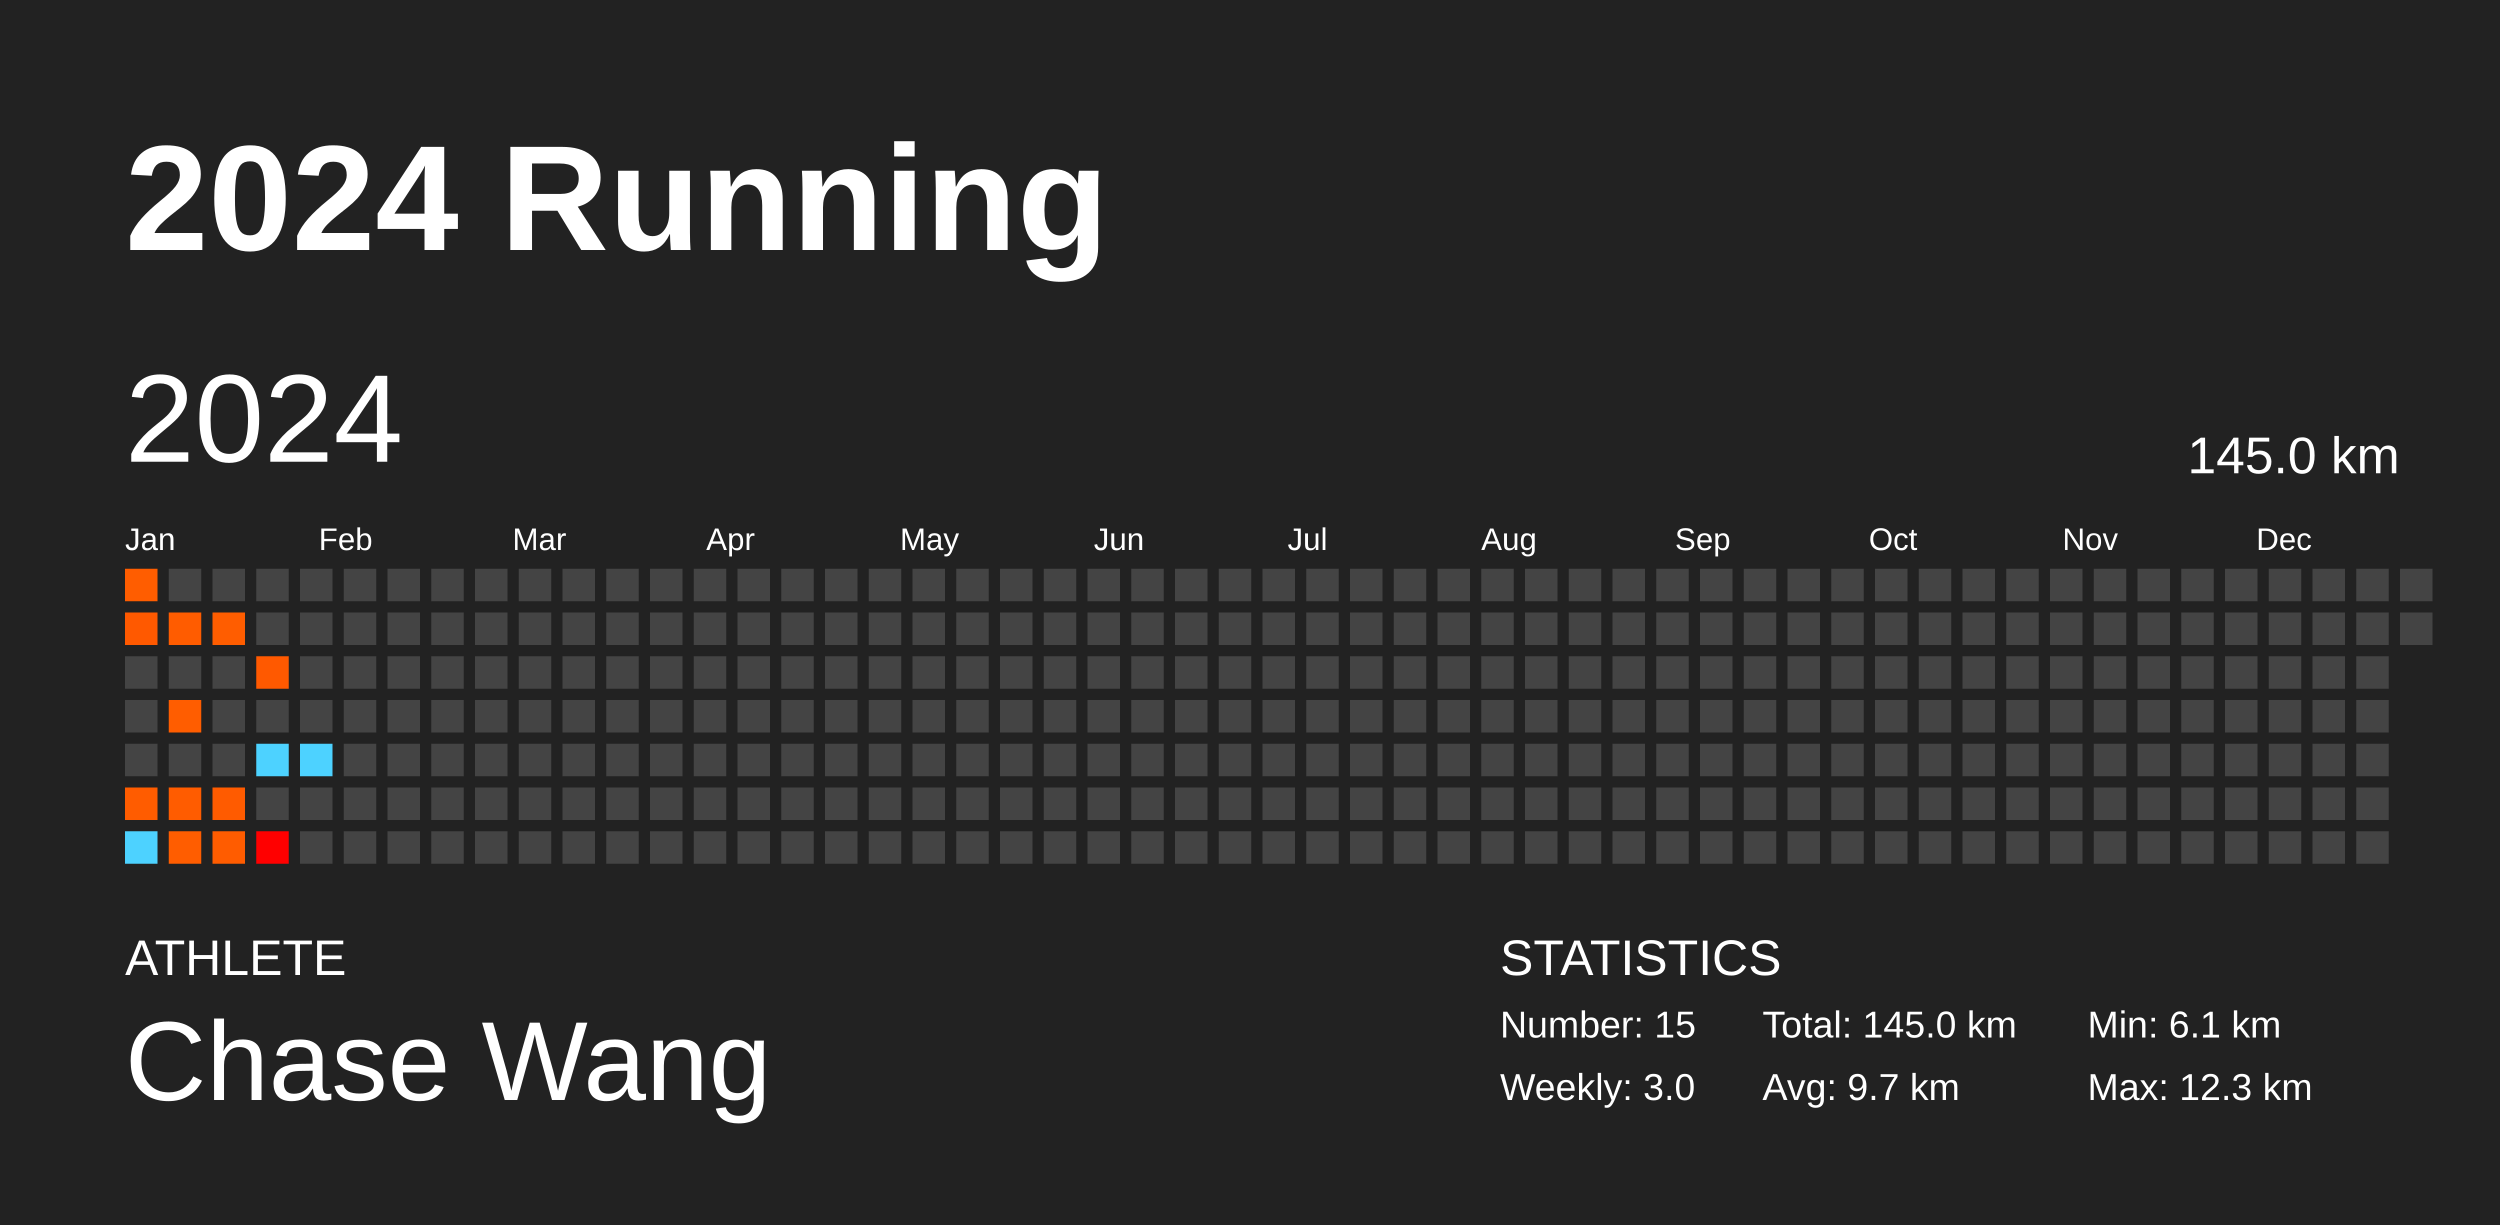
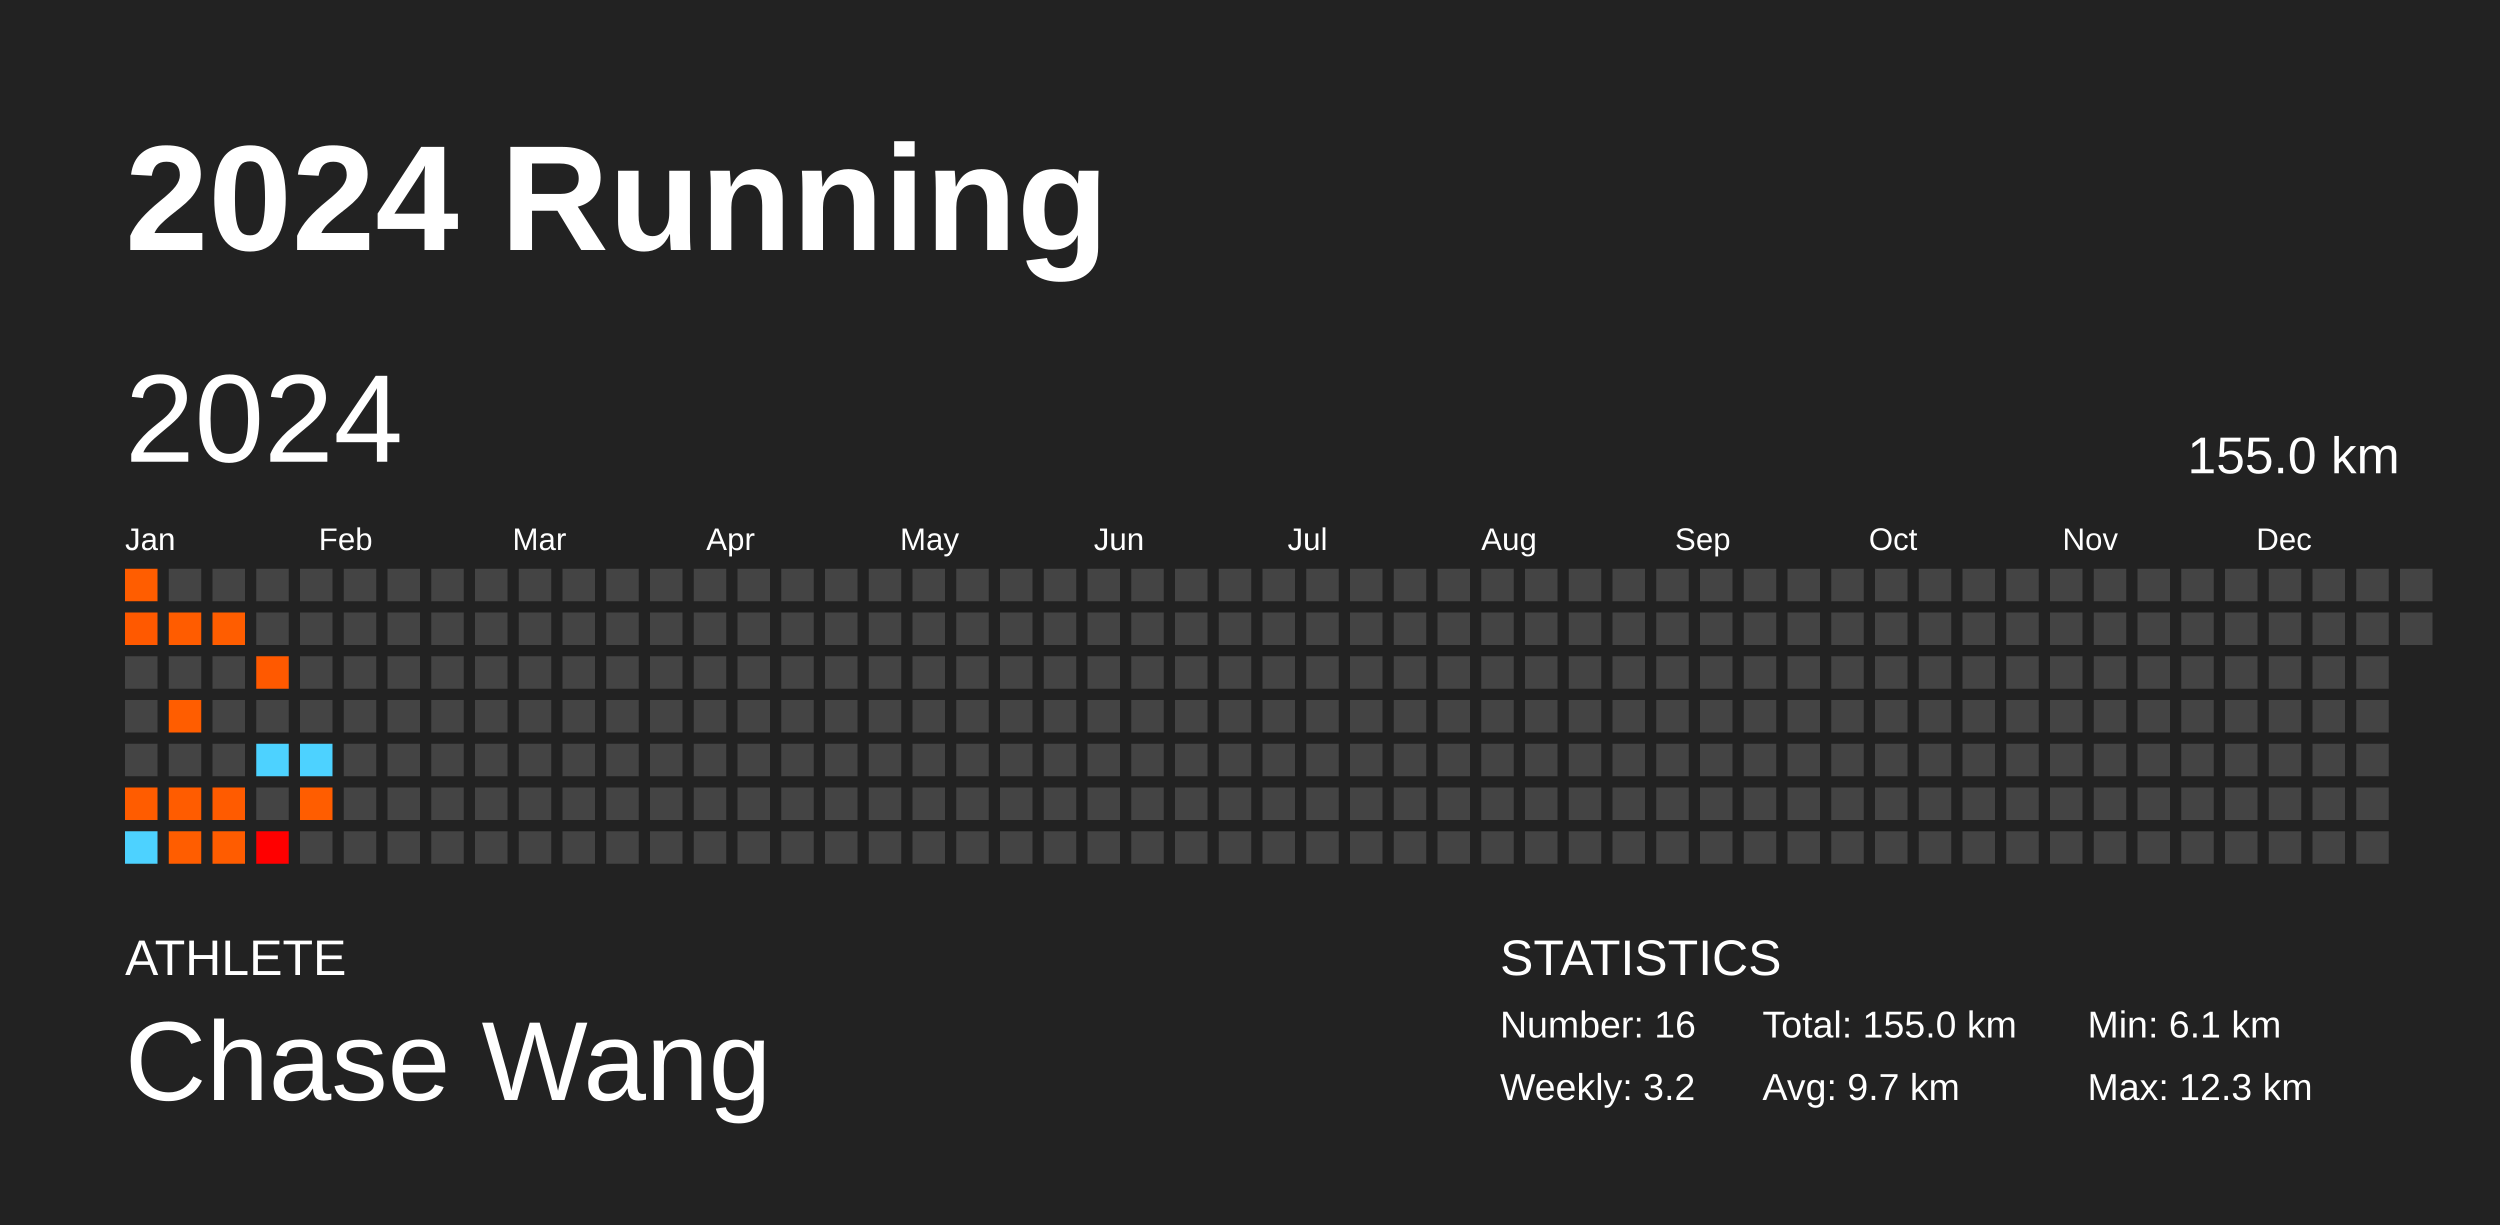
<svg xmlns="http://www.w3.org/2000/svg" baseProfile="full" height="98mm" version="1.1" viewBox="0,0,200,98" width="200mm">
  <defs />
  <rect fill="#222222" height="98" width="200" x="0" y="0" />
  <text fill="#FFFFFF" style="font-size:12px; font-family:Arial; font-weight:bold;" x="10" y="20">2024 Running</text>
  <text fill="#FFFFFF" style="font-size:4px; font-family:Arial" x="10" y="78">ATHLETE</text>
  <text fill="#FFFFFF" style="font-size:9px; font-family:Arial" x="10" y="88">Chase Wang</text>
  <text fill="#FFFFFF" style="font-size:4px; font-family:Arial" x="120" y="78">STATISTICS</text>
-   <text fill="#FFFFFF" style="font-size:3px; font-family:Arial" x="120" y="83">Number: 15</text>
-   <text fill="#FFFFFF" style="font-size:3px; font-family:Arial" x="120" y="88">Weekly: 3.0</text>
-   <text fill="#FFFFFF" style="font-size:3px; font-family:Arial" x="141" y="83">Total: 145.0 km</text>
+   <text fill="#FFFFFF" style="font-size:3px; font-family:Arial" x="120" y="83">Number: 16</text>
+   <text fill="#FFFFFF" style="font-size:3px; font-family:Arial" x="120" y="88">Weekly: 3.2</text>
+   <text fill="#FFFFFF" style="font-size:3px; font-family:Arial" x="141" y="83">Total: 155.0 km</text>
  <text fill="#FFFFFF" style="font-size:3px; font-family:Arial" x="141" y="88">Avg: 9.7 km</text>
  <text fill="#FFFFFF" style="font-size:3px; font-family:Arial" x="167" y="83">Min: 6.1 km</text>
  <text fill="#FFFFFF" style="font-size:3px; font-family:Arial" x="167" y="88">Max: 12.3 km</text>
  <text dominant-baseline="hanging" fill="#FFFFFF" style="font-size:10.0px; font-family:Arial;" x="10" y="30">2024</text>
-   <text dominant-baseline="hanging" fill="#FFFFFF" style="font-size:4.125px; font-family:Arial;" x="175" y="35">145.0 km</text>
+   <text dominant-baseline="hanging" fill="#FFFFFF" style="font-size:4.125px; font-family:Arial;" x="175" y="35">155.0 km</text>
  <text fill="#FFFFFF" style="font-size:2.5px; font-family:Arial" x="10.0" y="44">Jan</text>
  <text fill="#FFFFFF" style="font-size:2.5px; font-family:Arial" x="25.5" y="44">Feb</text>
  <text fill="#FFFFFF" style="font-size:2.5px; font-family:Arial" x="41.0" y="44">Mar</text>
  <text fill="#FFFFFF" style="font-size:2.5px; font-family:Arial" x="56.5" y="44">Apr</text>
  <text fill="#FFFFFF" style="font-size:2.5px; font-family:Arial" x="72.0" y="44">May</text>
  <text fill="#FFFFFF" style="font-size:2.5px; font-family:Arial" x="87.5" y="44">Jun</text>
  <text fill="#FFFFFF" style="font-size:2.5px; font-family:Arial" x="103.0" y="44">Jul</text>
  <text fill="#FFFFFF" style="font-size:2.5px; font-family:Arial" x="118.5" y="44">Aug</text>
  <text fill="#FFFFFF" style="font-size:2.5px; font-family:Arial" x="134.0" y="44">Sep</text>
  <text fill="#FFFFFF" style="font-size:2.5px; font-family:Arial" x="149.5" y="44">Oct</text>
  <text fill="#FFFFFF" style="font-size:2.5px; font-family:Arial" x="165.0" y="44">Nov</text>
  <text fill="#FFFFFF" style="font-size:2.5px; font-family:Arial" x="180.5" y="44">Dec</text>
  <rect fill="#ff5d00" height="2.6" width="2.6" x="10.0" y="45.5" />
  <rect fill="#ff5900" height="2.6" width="2.6" x="10.0" y="49.0" />
  <rect fill="#444444" height="2.6" width="2.6" x="10.0" y="52.5" />
  <rect fill="#444444" height="2.6" width="2.6" x="10.0" y="56.0" />
  <rect fill="#444444" height="2.6" width="2.6" x="10.0" y="59.5" />
  <rect fill="#ff5c00" height="2.6" width="2.6" x="10.0" y="63.0" />
  <rect fill="#4dd2ff" height="2.6" width="2.6" x="10.0" y="66.5" />
  <rect fill="#444444" height="2.6" width="2.6" x="13.5" y="45.5" />
  <rect fill="#ff5c00" height="2.6" width="2.6" x="13.5" y="49.0" />
  <rect fill="#444444" height="2.6" width="2.6" x="13.5" y="52.5" />
  <rect fill="#ff5d00" height="2.6" width="2.6" x="13.5" y="56.0" />
  <rect fill="#444444" height="2.6" width="2.6" x="13.5" y="59.5" />
  <rect fill="#ff5c00" height="2.6" width="2.6" x="13.5" y="63.0" />
  <rect fill="#ff5d00" height="2.6" width="2.6" x="13.5" y="66.5" />
  <rect fill="#444444" height="2.6" width="2.6" x="17.0" y="45.5" />
  <rect fill="#ff5d00" height="2.6" width="2.6" x="17.0" y="49.0" />
  <rect fill="#444444" height="2.6" width="2.6" x="17.0" y="52.5" />
  <rect fill="#444444" height="2.6" width="2.6" x="17.0" y="56.0" />
  <rect fill="#444444" height="2.6" width="2.6" x="17.0" y="59.5" />
  <rect fill="#ff5b00" height="2.6" width="2.6" x="17.0" y="63.0" />
  <rect fill="#ff5c00" height="2.6" width="2.6" x="17.0" y="66.5" />
  <rect fill="#444444" height="2.6" width="2.6" x="20.5" y="45.5" />
  <rect fill="#444444" height="2.6" width="2.6" x="20.5" y="49.0" />
  <rect fill="#ff5900" height="2.6" width="2.6" x="20.5" y="52.5" />
  <rect fill="#444444" height="2.6" width="2.6" x="20.5" y="56.0" />
  <rect fill="#4dd2ff" height="2.6" width="2.6" x="20.5" y="59.5" />
  <rect fill="#444444" height="2.6" width="2.6" x="20.5" y="63.0" />
  <rect fill="#ff0000" height="2.6" width="2.6" x="20.5" y="66.5" />
  <rect fill="#444444" height="2.6" width="2.6" x="24.0" y="45.5" />
  <rect fill="#444444" height="2.6" width="2.6" x="24.0" y="49.0" />
  <rect fill="#444444" height="2.6" width="2.6" x="24.0" y="52.5" />
  <rect fill="#444444" height="2.6" width="2.6" x="24.0" y="56.0" />
  <rect fill="#4dd2ff" height="2.6" width="2.6" x="24.0" y="59.5" />
-   <rect fill="#444444" height="2.6" width="2.6" x="24.0" y="63.0" />
+   <rect fill="#ff5d00" height="2.6" width="2.6" x="24.0" y="63.0" />
  <rect fill="#444444" height="2.6" width="2.6" x="24.0" y="66.5" />
  <rect fill="#444444" height="2.6" width="2.6" x="27.5" y="45.5" />
  <rect fill="#444444" height="2.6" width="2.6" x="27.5" y="49.0" />
  <rect fill="#444444" height="2.6" width="2.6" x="27.5" y="52.5" />
  <rect fill="#444444" height="2.6" width="2.6" x="27.5" y="56.0" />
  <rect fill="#444444" height="2.6" width="2.6" x="27.5" y="59.5" />
  <rect fill="#444444" height="2.6" width="2.6" x="27.5" y="63.0" />
  <rect fill="#444444" height="2.6" width="2.6" x="27.5" y="66.5" />
  <rect fill="#444444" height="2.6" width="2.6" x="31.0" y="45.5" />
  <rect fill="#444444" height="2.6" width="2.6" x="31.0" y="49.0" />
  <rect fill="#444444" height="2.6" width="2.6" x="31.0" y="52.5" />
  <rect fill="#444444" height="2.6" width="2.6" x="31.0" y="56.0" />
  <rect fill="#444444" height="2.6" width="2.6" x="31.0" y="59.5" />
  <rect fill="#444444" height="2.6" width="2.6" x="31.0" y="63.0" />
  <rect fill="#444444" height="2.6" width="2.6" x="31.0" y="66.5" />
  <rect fill="#444444" height="2.6" width="2.6" x="34.5" y="45.5" />
  <rect fill="#444444" height="2.6" width="2.6" x="34.5" y="49.0" />
  <rect fill="#444444" height="2.6" width="2.6" x="34.5" y="52.5" />
  <rect fill="#444444" height="2.6" width="2.6" x="34.5" y="56.0" />
  <rect fill="#444444" height="2.6" width="2.6" x="34.5" y="59.5" />
  <rect fill="#444444" height="2.6" width="2.6" x="34.5" y="63.0" />
  <rect fill="#444444" height="2.6" width="2.6" x="34.5" y="66.5" />
  <rect fill="#444444" height="2.6" width="2.6" x="38.0" y="45.5" />
  <rect fill="#444444" height="2.6" width="2.6" x="38.0" y="49.0" />
  <rect fill="#444444" height="2.6" width="2.6" x="38.0" y="52.5" />
  <rect fill="#444444" height="2.6" width="2.6" x="38.0" y="56.0" />
  <rect fill="#444444" height="2.6" width="2.6" x="38.0" y="59.5" />
  <rect fill="#444444" height="2.6" width="2.6" x="38.0" y="63.0" />
  <rect fill="#444444" height="2.6" width="2.6" x="38.0" y="66.5" />
  <rect fill="#444444" height="2.6" width="2.6" x="41.5" y="45.5" />
  <rect fill="#444444" height="2.6" width="2.6" x="41.5" y="49.0" />
  <rect fill="#444444" height="2.6" width="2.6" x="41.5" y="52.5" />
  <rect fill="#444444" height="2.6" width="2.6" x="41.5" y="56.0" />
  <rect fill="#444444" height="2.6" width="2.6" x="41.5" y="59.5" />
  <rect fill="#444444" height="2.6" width="2.6" x="41.5" y="63.0" />
  <rect fill="#444444" height="2.6" width="2.6" x="41.5" y="66.5" />
  <rect fill="#444444" height="2.6" width="2.6" x="45.0" y="45.5" />
  <rect fill="#444444" height="2.6" width="2.6" x="45.0" y="49.0" />
  <rect fill="#444444" height="2.6" width="2.6" x="45.0" y="52.5" />
  <rect fill="#444444" height="2.6" width="2.6" x="45.0" y="56.0" />
  <rect fill="#444444" height="2.6" width="2.6" x="45.0" y="59.5" />
  <rect fill="#444444" height="2.6" width="2.6" x="45.0" y="63.0" />
  <rect fill="#444444" height="2.6" width="2.6" x="45.0" y="66.5" />
  <rect fill="#444444" height="2.6" width="2.6" x="48.5" y="45.5" />
  <rect fill="#444444" height="2.6" width="2.6" x="48.5" y="49.0" />
  <rect fill="#444444" height="2.6" width="2.6" x="48.5" y="52.5" />
  <rect fill="#444444" height="2.6" width="2.6" x="48.5" y="56.0" />
  <rect fill="#444444" height="2.6" width="2.6" x="48.5" y="59.5" />
  <rect fill="#444444" height="2.6" width="2.6" x="48.5" y="63.0" />
  <rect fill="#444444" height="2.6" width="2.6" x="48.5" y="66.5" />
  <rect fill="#444444" height="2.6" width="2.6" x="52.0" y="45.5" />
  <rect fill="#444444" height="2.6" width="2.6" x="52.0" y="49.0" />
  <rect fill="#444444" height="2.6" width="2.6" x="52.0" y="52.5" />
  <rect fill="#444444" height="2.6" width="2.6" x="52.0" y="56.0" />
  <rect fill="#444444" height="2.6" width="2.6" x="52.0" y="59.5" />
  <rect fill="#444444" height="2.6" width="2.6" x="52.0" y="63.0" />
  <rect fill="#444444" height="2.6" width="2.6" x="52.0" y="66.5" />
  <rect fill="#444444" height="2.6" width="2.6" x="55.5" y="45.5" />
  <rect fill="#444444" height="2.6" width="2.6" x="55.5" y="49.0" />
  <rect fill="#444444" height="2.6" width="2.6" x="55.5" y="52.5" />
  <rect fill="#444444" height="2.6" width="2.6" x="55.5" y="56.0" />
  <rect fill="#444444" height="2.6" width="2.6" x="55.5" y="59.5" />
  <rect fill="#444444" height="2.6" width="2.6" x="55.5" y="63.0" />
  <rect fill="#444444" height="2.6" width="2.6" x="55.5" y="66.5" />
  <rect fill="#444444" height="2.6" width="2.6" x="59.0" y="45.5" />
  <rect fill="#444444" height="2.6" width="2.6" x="59.0" y="49.0" />
  <rect fill="#444444" height="2.6" width="2.6" x="59.0" y="52.5" />
  <rect fill="#444444" height="2.6" width="2.6" x="59.0" y="56.0" />
  <rect fill="#444444" height="2.6" width="2.6" x="59.0" y="59.5" />
  <rect fill="#444444" height="2.6" width="2.6" x="59.0" y="63.0" />
  <rect fill="#444444" height="2.6" width="2.6" x="59.0" y="66.5" />
  <rect fill="#444444" height="2.6" width="2.6" x="62.5" y="45.5" />
  <rect fill="#444444" height="2.6" width="2.6" x="62.5" y="49.0" />
  <rect fill="#444444" height="2.6" width="2.6" x="62.5" y="52.5" />
  <rect fill="#444444" height="2.6" width="2.6" x="62.5" y="56.0" />
  <rect fill="#444444" height="2.6" width="2.6" x="62.5" y="59.5" />
  <rect fill="#444444" height="2.6" width="2.6" x="62.5" y="63.0" />
  <rect fill="#444444" height="2.6" width="2.6" x="62.5" y="66.5" />
  <rect fill="#444444" height="2.6" width="2.6" x="66.0" y="45.5" />
  <rect fill="#444444" height="2.6" width="2.6" x="66.0" y="49.0" />
  <rect fill="#444444" height="2.6" width="2.6" x="66.0" y="52.5" />
  <rect fill="#444444" height="2.6" width="2.6" x="66.0" y="56.0" />
  <rect fill="#444444" height="2.6" width="2.6" x="66.0" y="59.5" />
  <rect fill="#444444" height="2.6" width="2.6" x="66.0" y="63.0" />
  <rect fill="#444444" height="2.6" width="2.6" x="66.0" y="66.5" />
  <rect fill="#444444" height="2.6" width="2.6" x="69.5" y="45.5" />
  <rect fill="#444444" height="2.6" width="2.6" x="69.5" y="49.0" />
  <rect fill="#444444" height="2.6" width="2.6" x="69.5" y="52.5" />
  <rect fill="#444444" height="2.6" width="2.6" x="69.5" y="56.0" />
  <rect fill="#444444" height="2.6" width="2.6" x="69.5" y="59.5" />
  <rect fill="#444444" height="2.6" width="2.6" x="69.5" y="63.0" />
  <rect fill="#444444" height="2.6" width="2.6" x="69.5" y="66.5" />
  <rect fill="#444444" height="2.6" width="2.6" x="73.0" y="45.5" />
  <rect fill="#444444" height="2.6" width="2.6" x="73.0" y="49.0" />
  <rect fill="#444444" height="2.6" width="2.6" x="73.0" y="52.5" />
  <rect fill="#444444" height="2.6" width="2.6" x="73.0" y="56.0" />
  <rect fill="#444444" height="2.6" width="2.6" x="73.0" y="59.5" />
  <rect fill="#444444" height="2.6" width="2.6" x="73.0" y="63.0" />
  <rect fill="#444444" height="2.6" width="2.6" x="73.0" y="66.5" />
  <rect fill="#444444" height="2.6" width="2.6" x="76.5" y="45.5" />
  <rect fill="#444444" height="2.6" width="2.6" x="76.5" y="49.0" />
  <rect fill="#444444" height="2.6" width="2.6" x="76.5" y="52.5" />
  <rect fill="#444444" height="2.6" width="2.6" x="76.5" y="56.0" />
  <rect fill="#444444" height="2.6" width="2.6" x="76.5" y="59.5" />
  <rect fill="#444444" height="2.6" width="2.6" x="76.5" y="63.0" />
  <rect fill="#444444" height="2.6" width="2.6" x="76.5" y="66.5" />
  <rect fill="#444444" height="2.6" width="2.6" x="80.0" y="45.5" />
  <rect fill="#444444" height="2.6" width="2.6" x="80.0" y="49.0" />
  <rect fill="#444444" height="2.6" width="2.6" x="80.0" y="52.5" />
  <rect fill="#444444" height="2.6" width="2.6" x="80.0" y="56.0" />
  <rect fill="#444444" height="2.6" width="2.6" x="80.0" y="59.5" />
  <rect fill="#444444" height="2.6" width="2.6" x="80.0" y="63.0" />
  <rect fill="#444444" height="2.6" width="2.6" x="80.0" y="66.5" />
  <rect fill="#444444" height="2.6" width="2.6" x="83.5" y="45.5" />
  <rect fill="#444444" height="2.6" width="2.6" x="83.5" y="49.0" />
  <rect fill="#444444" height="2.6" width="2.6" x="83.5" y="52.5" />
  <rect fill="#444444" height="2.6" width="2.6" x="83.5" y="56.0" />
  <rect fill="#444444" height="2.6" width="2.6" x="83.5" y="59.5" />
  <rect fill="#444444" height="2.6" width="2.6" x="83.5" y="63.0" />
  <rect fill="#444444" height="2.6" width="2.6" x="83.5" y="66.5" />
  <rect fill="#444444" height="2.6" width="2.6" x="87.0" y="45.5" />
  <rect fill="#444444" height="2.6" width="2.6" x="87.0" y="49.0" />
  <rect fill="#444444" height="2.6" width="2.6" x="87.0" y="52.5" />
  <rect fill="#444444" height="2.6" width="2.6" x="87.0" y="56.0" />
  <rect fill="#444444" height="2.6" width="2.6" x="87.0" y="59.5" />
  <rect fill="#444444" height="2.6" width="2.6" x="87.0" y="63.0" />
  <rect fill="#444444" height="2.6" width="2.6" x="87.0" y="66.5" />
  <rect fill="#444444" height="2.6" width="2.6" x="90.5" y="45.5" />
  <rect fill="#444444" height="2.6" width="2.6" x="90.5" y="49.0" />
  <rect fill="#444444" height="2.6" width="2.6" x="90.5" y="52.5" />
  <rect fill="#444444" height="2.6" width="2.6" x="90.5" y="56.0" />
  <rect fill="#444444" height="2.6" width="2.6" x="90.5" y="59.5" />
  <rect fill="#444444" height="2.6" width="2.6" x="90.5" y="63.0" />
  <rect fill="#444444" height="2.6" width="2.6" x="90.5" y="66.5" />
  <rect fill="#444444" height="2.6" width="2.6" x="94.0" y="45.5" />
  <rect fill="#444444" height="2.6" width="2.6" x="94.0" y="49.0" />
  <rect fill="#444444" height="2.6" width="2.6" x="94.0" y="52.5" />
  <rect fill="#444444" height="2.6" width="2.6" x="94.0" y="56.0" />
  <rect fill="#444444" height="2.6" width="2.6" x="94.0" y="59.5" />
  <rect fill="#444444" height="2.6" width="2.6" x="94.0" y="63.0" />
  <rect fill="#444444" height="2.6" width="2.6" x="94.0" y="66.5" />
  <rect fill="#444444" height="2.6" width="2.6" x="97.5" y="45.5" />
  <rect fill="#444444" height="2.6" width="2.6" x="97.5" y="49.0" />
  <rect fill="#444444" height="2.6" width="2.6" x="97.5" y="52.5" />
  <rect fill="#444444" height="2.6" width="2.6" x="97.5" y="56.0" />
  <rect fill="#444444" height="2.6" width="2.6" x="97.5" y="59.5" />
  <rect fill="#444444" height="2.6" width="2.6" x="97.5" y="63.0" />
  <rect fill="#444444" height="2.6" width="2.6" x="97.5" y="66.5" />
  <rect fill="#444444" height="2.6" width="2.6" x="101.0" y="45.5" />
  <rect fill="#444444" height="2.6" width="2.6" x="101.0" y="49.0" />
  <rect fill="#444444" height="2.6" width="2.6" x="101.0" y="52.5" />
  <rect fill="#444444" height="2.6" width="2.6" x="101.0" y="56.0" />
  <rect fill="#444444" height="2.6" width="2.6" x="101.0" y="59.5" />
  <rect fill="#444444" height="2.6" width="2.6" x="101.0" y="63.0" />
  <rect fill="#444444" height="2.6" width="2.6" x="101.0" y="66.5" />
  <rect fill="#444444" height="2.6" width="2.6" x="104.5" y="45.5" />
  <rect fill="#444444" height="2.6" width="2.6" x="104.5" y="49.0" />
  <rect fill="#444444" height="2.6" width="2.6" x="104.5" y="52.5" />
  <rect fill="#444444" height="2.6" width="2.6" x="104.5" y="56.0" />
  <rect fill="#444444" height="2.6" width="2.6" x="104.5" y="59.5" />
  <rect fill="#444444" height="2.6" width="2.6" x="104.5" y="63.0" />
  <rect fill="#444444" height="2.6" width="2.6" x="104.5" y="66.5" />
  <rect fill="#444444" height="2.6" width="2.6" x="108.0" y="45.5" />
  <rect fill="#444444" height="2.6" width="2.6" x="108.0" y="49.0" />
  <rect fill="#444444" height="2.6" width="2.6" x="108.0" y="52.5" />
  <rect fill="#444444" height="2.6" width="2.6" x="108.0" y="56.0" />
  <rect fill="#444444" height="2.6" width="2.6" x="108.0" y="59.5" />
  <rect fill="#444444" height="2.6" width="2.6" x="108.0" y="63.0" />
  <rect fill="#444444" height="2.6" width="2.6" x="108.0" y="66.5" />
  <rect fill="#444444" height="2.6" width="2.6" x="111.5" y="45.5" />
  <rect fill="#444444" height="2.6" width="2.6" x="111.5" y="49.0" />
  <rect fill="#444444" height="2.6" width="2.6" x="111.5" y="52.5" />
  <rect fill="#444444" height="2.6" width="2.6" x="111.5" y="56.0" />
  <rect fill="#444444" height="2.6" width="2.6" x="111.5" y="59.5" />
  <rect fill="#444444" height="2.6" width="2.6" x="111.5" y="63.0" />
  <rect fill="#444444" height="2.6" width="2.6" x="111.5" y="66.5" />
  <rect fill="#444444" height="2.6" width="2.6" x="115.0" y="45.5" />
  <rect fill="#444444" height="2.6" width="2.6" x="115.0" y="49.0" />
  <rect fill="#444444" height="2.6" width="2.6" x="115.0" y="52.5" />
  <rect fill="#444444" height="2.6" width="2.6" x="115.0" y="56.0" />
  <rect fill="#444444" height="2.6" width="2.6" x="115.0" y="59.5" />
  <rect fill="#444444" height="2.6" width="2.6" x="115.0" y="63.0" />
  <rect fill="#444444" height="2.6" width="2.6" x="115.0" y="66.5" />
  <rect fill="#444444" height="2.6" width="2.6" x="118.5" y="45.5" />
  <rect fill="#444444" height="2.6" width="2.6" x="118.5" y="49.0" />
  <rect fill="#444444" height="2.6" width="2.6" x="118.5" y="52.5" />
  <rect fill="#444444" height="2.6" width="2.6" x="118.5" y="56.0" />
  <rect fill="#444444" height="2.6" width="2.6" x="118.5" y="59.5" />
  <rect fill="#444444" height="2.6" width="2.6" x="118.5" y="63.0" />
  <rect fill="#444444" height="2.6" width="2.6" x="118.5" y="66.5" />
  <rect fill="#444444" height="2.6" width="2.6" x="122.0" y="45.5" />
  <rect fill="#444444" height="2.6" width="2.6" x="122.0" y="49.0" />
  <rect fill="#444444" height="2.6" width="2.6" x="122.0" y="52.5" />
  <rect fill="#444444" height="2.6" width="2.6" x="122.0" y="56.0" />
  <rect fill="#444444" height="2.6" width="2.6" x="122.0" y="59.5" />
  <rect fill="#444444" height="2.6" width="2.6" x="122.0" y="63.0" />
  <rect fill="#444444" height="2.6" width="2.6" x="122.0" y="66.5" />
  <rect fill="#444444" height="2.6" width="2.6" x="125.5" y="45.5" />
  <rect fill="#444444" height="2.6" width="2.6" x="125.5" y="49.0" />
  <rect fill="#444444" height="2.6" width="2.6" x="125.5" y="52.5" />
  <rect fill="#444444" height="2.6" width="2.6" x="125.5" y="56.0" />
  <rect fill="#444444" height="2.6" width="2.6" x="125.5" y="59.5" />
  <rect fill="#444444" height="2.6" width="2.6" x="125.5" y="63.0" />
  <rect fill="#444444" height="2.6" width="2.6" x="125.5" y="66.5" />
  <rect fill="#444444" height="2.6" width="2.6" x="129.0" y="45.5" />
  <rect fill="#444444" height="2.6" width="2.6" x="129.0" y="49.0" />
  <rect fill="#444444" height="2.6" width="2.6" x="129.0" y="52.5" />
  <rect fill="#444444" height="2.6" width="2.6" x="129.0" y="56.0" />
  <rect fill="#444444" height="2.6" width="2.6" x="129.0" y="59.5" />
  <rect fill="#444444" height="2.6" width="2.6" x="129.0" y="63.0" />
  <rect fill="#444444" height="2.6" width="2.6" x="129.0" y="66.5" />
  <rect fill="#444444" height="2.6" width="2.6" x="132.5" y="45.5" />
  <rect fill="#444444" height="2.6" width="2.6" x="132.5" y="49.0" />
  <rect fill="#444444" height="2.6" width="2.6" x="132.5" y="52.5" />
  <rect fill="#444444" height="2.6" width="2.6" x="132.5" y="56.0" />
  <rect fill="#444444" height="2.6" width="2.6" x="132.5" y="59.5" />
  <rect fill="#444444" height="2.6" width="2.6" x="132.5" y="63.0" />
  <rect fill="#444444" height="2.6" width="2.6" x="132.5" y="66.5" />
  <rect fill="#444444" height="2.6" width="2.6" x="136.0" y="45.5" />
  <rect fill="#444444" height="2.6" width="2.6" x="136.0" y="49.0" />
  <rect fill="#444444" height="2.6" width="2.6" x="136.0" y="52.5" />
  <rect fill="#444444" height="2.6" width="2.6" x="136.0" y="56.0" />
  <rect fill="#444444" height="2.6" width="2.6" x="136.0" y="59.5" />
  <rect fill="#444444" height="2.6" width="2.6" x="136.0" y="63.0" />
  <rect fill="#444444" height="2.6" width="2.6" x="136.0" y="66.5" />
  <rect fill="#444444" height="2.6" width="2.6" x="139.5" y="45.5" />
  <rect fill="#444444" height="2.6" width="2.6" x="139.5" y="49.0" />
  <rect fill="#444444" height="2.6" width="2.6" x="139.5" y="52.5" />
  <rect fill="#444444" height="2.6" width="2.6" x="139.5" y="56.0" />
  <rect fill="#444444" height="2.6" width="2.6" x="139.5" y="59.5" />
  <rect fill="#444444" height="2.6" width="2.6" x="139.5" y="63.0" />
  <rect fill="#444444" height="2.6" width="2.6" x="139.5" y="66.5" />
  <rect fill="#444444" height="2.6" width="2.6" x="143.0" y="45.5" />
  <rect fill="#444444" height="2.6" width="2.6" x="143.0" y="49.0" />
  <rect fill="#444444" height="2.6" width="2.6" x="143.0" y="52.5" />
  <rect fill="#444444" height="2.6" width="2.6" x="143.0" y="56.0" />
  <rect fill="#444444" height="2.6" width="2.6" x="143.0" y="59.5" />
  <rect fill="#444444" height="2.6" width="2.6" x="143.0" y="63.0" />
  <rect fill="#444444" height="2.6" width="2.6" x="143.0" y="66.5" />
  <rect fill="#444444" height="2.6" width="2.6" x="146.5" y="45.5" />
  <rect fill="#444444" height="2.6" width="2.6" x="146.5" y="49.0" />
  <rect fill="#444444" height="2.6" width="2.6" x="146.5" y="52.5" />
  <rect fill="#444444" height="2.6" width="2.6" x="146.5" y="56.0" />
  <rect fill="#444444" height="2.6" width="2.6" x="146.5" y="59.5" />
  <rect fill="#444444" height="2.6" width="2.6" x="146.5" y="63.0" />
  <rect fill="#444444" height="2.6" width="2.6" x="146.5" y="66.5" />
  <rect fill="#444444" height="2.6" width="2.6" x="150.0" y="45.5" />
  <rect fill="#444444" height="2.6" width="2.6" x="150.0" y="49.0" />
  <rect fill="#444444" height="2.6" width="2.6" x="150.0" y="52.5" />
  <rect fill="#444444" height="2.6" width="2.6" x="150.0" y="56.0" />
  <rect fill="#444444" height="2.6" width="2.6" x="150.0" y="59.5" />
  <rect fill="#444444" height="2.6" width="2.6" x="150.0" y="63.0" />
  <rect fill="#444444" height="2.6" width="2.6" x="150.0" y="66.5" />
  <rect fill="#444444" height="2.6" width="2.6" x="153.5" y="45.5" />
  <rect fill="#444444" height="2.6" width="2.6" x="153.5" y="49.0" />
  <rect fill="#444444" height="2.6" width="2.6" x="153.5" y="52.5" />
  <rect fill="#444444" height="2.6" width="2.6" x="153.5" y="56.0" />
  <rect fill="#444444" height="2.6" width="2.6" x="153.5" y="59.5" />
  <rect fill="#444444" height="2.6" width="2.6" x="153.5" y="63.0" />
  <rect fill="#444444" height="2.6" width="2.6" x="153.5" y="66.5" />
  <rect fill="#444444" height="2.6" width="2.6" x="157.0" y="45.5" />
  <rect fill="#444444" height="2.6" width="2.6" x="157.0" y="49.0" />
  <rect fill="#444444" height="2.6" width="2.6" x="157.0" y="52.5" />
  <rect fill="#444444" height="2.6" width="2.6" x="157.0" y="56.0" />
  <rect fill="#444444" height="2.6" width="2.6" x="157.0" y="59.5" />
  <rect fill="#444444" height="2.6" width="2.6" x="157.0" y="63.0" />
  <rect fill="#444444" height="2.6" width="2.6" x="157.0" y="66.5" />
  <rect fill="#444444" height="2.6" width="2.6" x="160.5" y="45.5" />
  <rect fill="#444444" height="2.6" width="2.6" x="160.5" y="49.0" />
  <rect fill="#444444" height="2.6" width="2.6" x="160.5" y="52.5" />
  <rect fill="#444444" height="2.6" width="2.6" x="160.5" y="56.0" />
  <rect fill="#444444" height="2.6" width="2.6" x="160.5" y="59.5" />
  <rect fill="#444444" height="2.6" width="2.6" x="160.5" y="63.0" />
  <rect fill="#444444" height="2.6" width="2.6" x="160.5" y="66.5" />
  <rect fill="#444444" height="2.6" width="2.6" x="164.0" y="45.5" />
  <rect fill="#444444" height="2.6" width="2.6" x="164.0" y="49.0" />
  <rect fill="#444444" height="2.6" width="2.6" x="164.0" y="52.5" />
  <rect fill="#444444" height="2.6" width="2.6" x="164.0" y="56.0" />
  <rect fill="#444444" height="2.6" width="2.6" x="164.0" y="59.5" />
  <rect fill="#444444" height="2.6" width="2.6" x="164.0" y="63.0" />
  <rect fill="#444444" height="2.6" width="2.6" x="164.0" y="66.5" />
  <rect fill="#444444" height="2.6" width="2.6" x="167.5" y="45.5" />
  <rect fill="#444444" height="2.6" width="2.6" x="167.5" y="49.0" />
  <rect fill="#444444" height="2.6" width="2.6" x="167.5" y="52.5" />
  <rect fill="#444444" height="2.6" width="2.6" x="167.5" y="56.0" />
  <rect fill="#444444" height="2.6" width="2.6" x="167.5" y="59.5" />
  <rect fill="#444444" height="2.6" width="2.6" x="167.5" y="63.0" />
  <rect fill="#444444" height="2.6" width="2.6" x="167.5" y="66.5" />
  <rect fill="#444444" height="2.6" width="2.6" x="171.0" y="45.5" />
  <rect fill="#444444" height="2.6" width="2.6" x="171.0" y="49.0" />
  <rect fill="#444444" height="2.6" width="2.6" x="171.0" y="52.5" />
  <rect fill="#444444" height="2.6" width="2.6" x="171.0" y="56.0" />
  <rect fill="#444444" height="2.6" width="2.6" x="171.0" y="59.5" />
  <rect fill="#444444" height="2.6" width="2.6" x="171.0" y="63.0" />
  <rect fill="#444444" height="2.6" width="2.6" x="171.0" y="66.5" />
  <rect fill="#444444" height="2.6" width="2.6" x="174.5" y="45.5" />
  <rect fill="#444444" height="2.6" width="2.6" x="174.5" y="49.0" />
  <rect fill="#444444" height="2.6" width="2.6" x="174.5" y="52.5" />
  <rect fill="#444444" height="2.6" width="2.6" x="174.5" y="56.0" />
  <rect fill="#444444" height="2.6" width="2.6" x="174.5" y="59.5" />
  <rect fill="#444444" height="2.6" width="2.6" x="174.5" y="63.0" />
  <rect fill="#444444" height="2.6" width="2.6" x="174.5" y="66.5" />
  <rect fill="#444444" height="2.6" width="2.6" x="178.0" y="45.5" />
  <rect fill="#444444" height="2.6" width="2.6" x="178.0" y="49.0" />
  <rect fill="#444444" height="2.6" width="2.6" x="178.0" y="52.5" />
  <rect fill="#444444" height="2.6" width="2.6" x="178.0" y="56.0" />
  <rect fill="#444444" height="2.6" width="2.6" x="178.0" y="59.5" />
  <rect fill="#444444" height="2.6" width="2.6" x="178.0" y="63.0" />
  <rect fill="#444444" height="2.6" width="2.6" x="178.0" y="66.5" />
  <rect fill="#444444" height="2.6" width="2.6" x="181.5" y="45.5" />
  <rect fill="#444444" height="2.6" width="2.6" x="181.5" y="49.0" />
  <rect fill="#444444" height="2.6" width="2.6" x="181.5" y="52.5" />
  <rect fill="#444444" height="2.6" width="2.6" x="181.5" y="56.0" />
  <rect fill="#444444" height="2.6" width="2.6" x="181.5" y="59.5" />
  <rect fill="#444444" height="2.6" width="2.6" x="181.5" y="63.0" />
  <rect fill="#444444" height="2.6" width="2.6" x="181.5" y="66.5" />
  <rect fill="#444444" height="2.6" width="2.6" x="185.0" y="45.5" />
  <rect fill="#444444" height="2.6" width="2.6" x="185.0" y="49.0" />
  <rect fill="#444444" height="2.6" width="2.6" x="185.0" y="52.5" />
  <rect fill="#444444" height="2.6" width="2.6" x="185.0" y="56.0" />
  <rect fill="#444444" height="2.6" width="2.6" x="185.0" y="59.5" />
  <rect fill="#444444" height="2.6" width="2.6" x="185.0" y="63.0" />
  <rect fill="#444444" height="2.6" width="2.6" x="185.0" y="66.5" />
  <rect fill="#444444" height="2.6" width="2.6" x="188.5" y="45.5" />
  <rect fill="#444444" height="2.6" width="2.6" x="188.5" y="49.0" />
  <rect fill="#444444" height="2.6" width="2.6" x="188.5" y="52.5" />
  <rect fill="#444444" height="2.6" width="2.6" x="188.5" y="56.0" />
  <rect fill="#444444" height="2.6" width="2.6" x="188.5" y="59.5" />
  <rect fill="#444444" height="2.6" width="2.6" x="188.5" y="63.0" />
  <rect fill="#444444" height="2.6" width="2.6" x="188.5" y="66.5" />
  <rect fill="#444444" height="2.6" width="2.6" x="192.0" y="45.5" />
  <rect fill="#444444" height="2.6" width="2.6" x="192.0" y="49.0" />
</svg>
